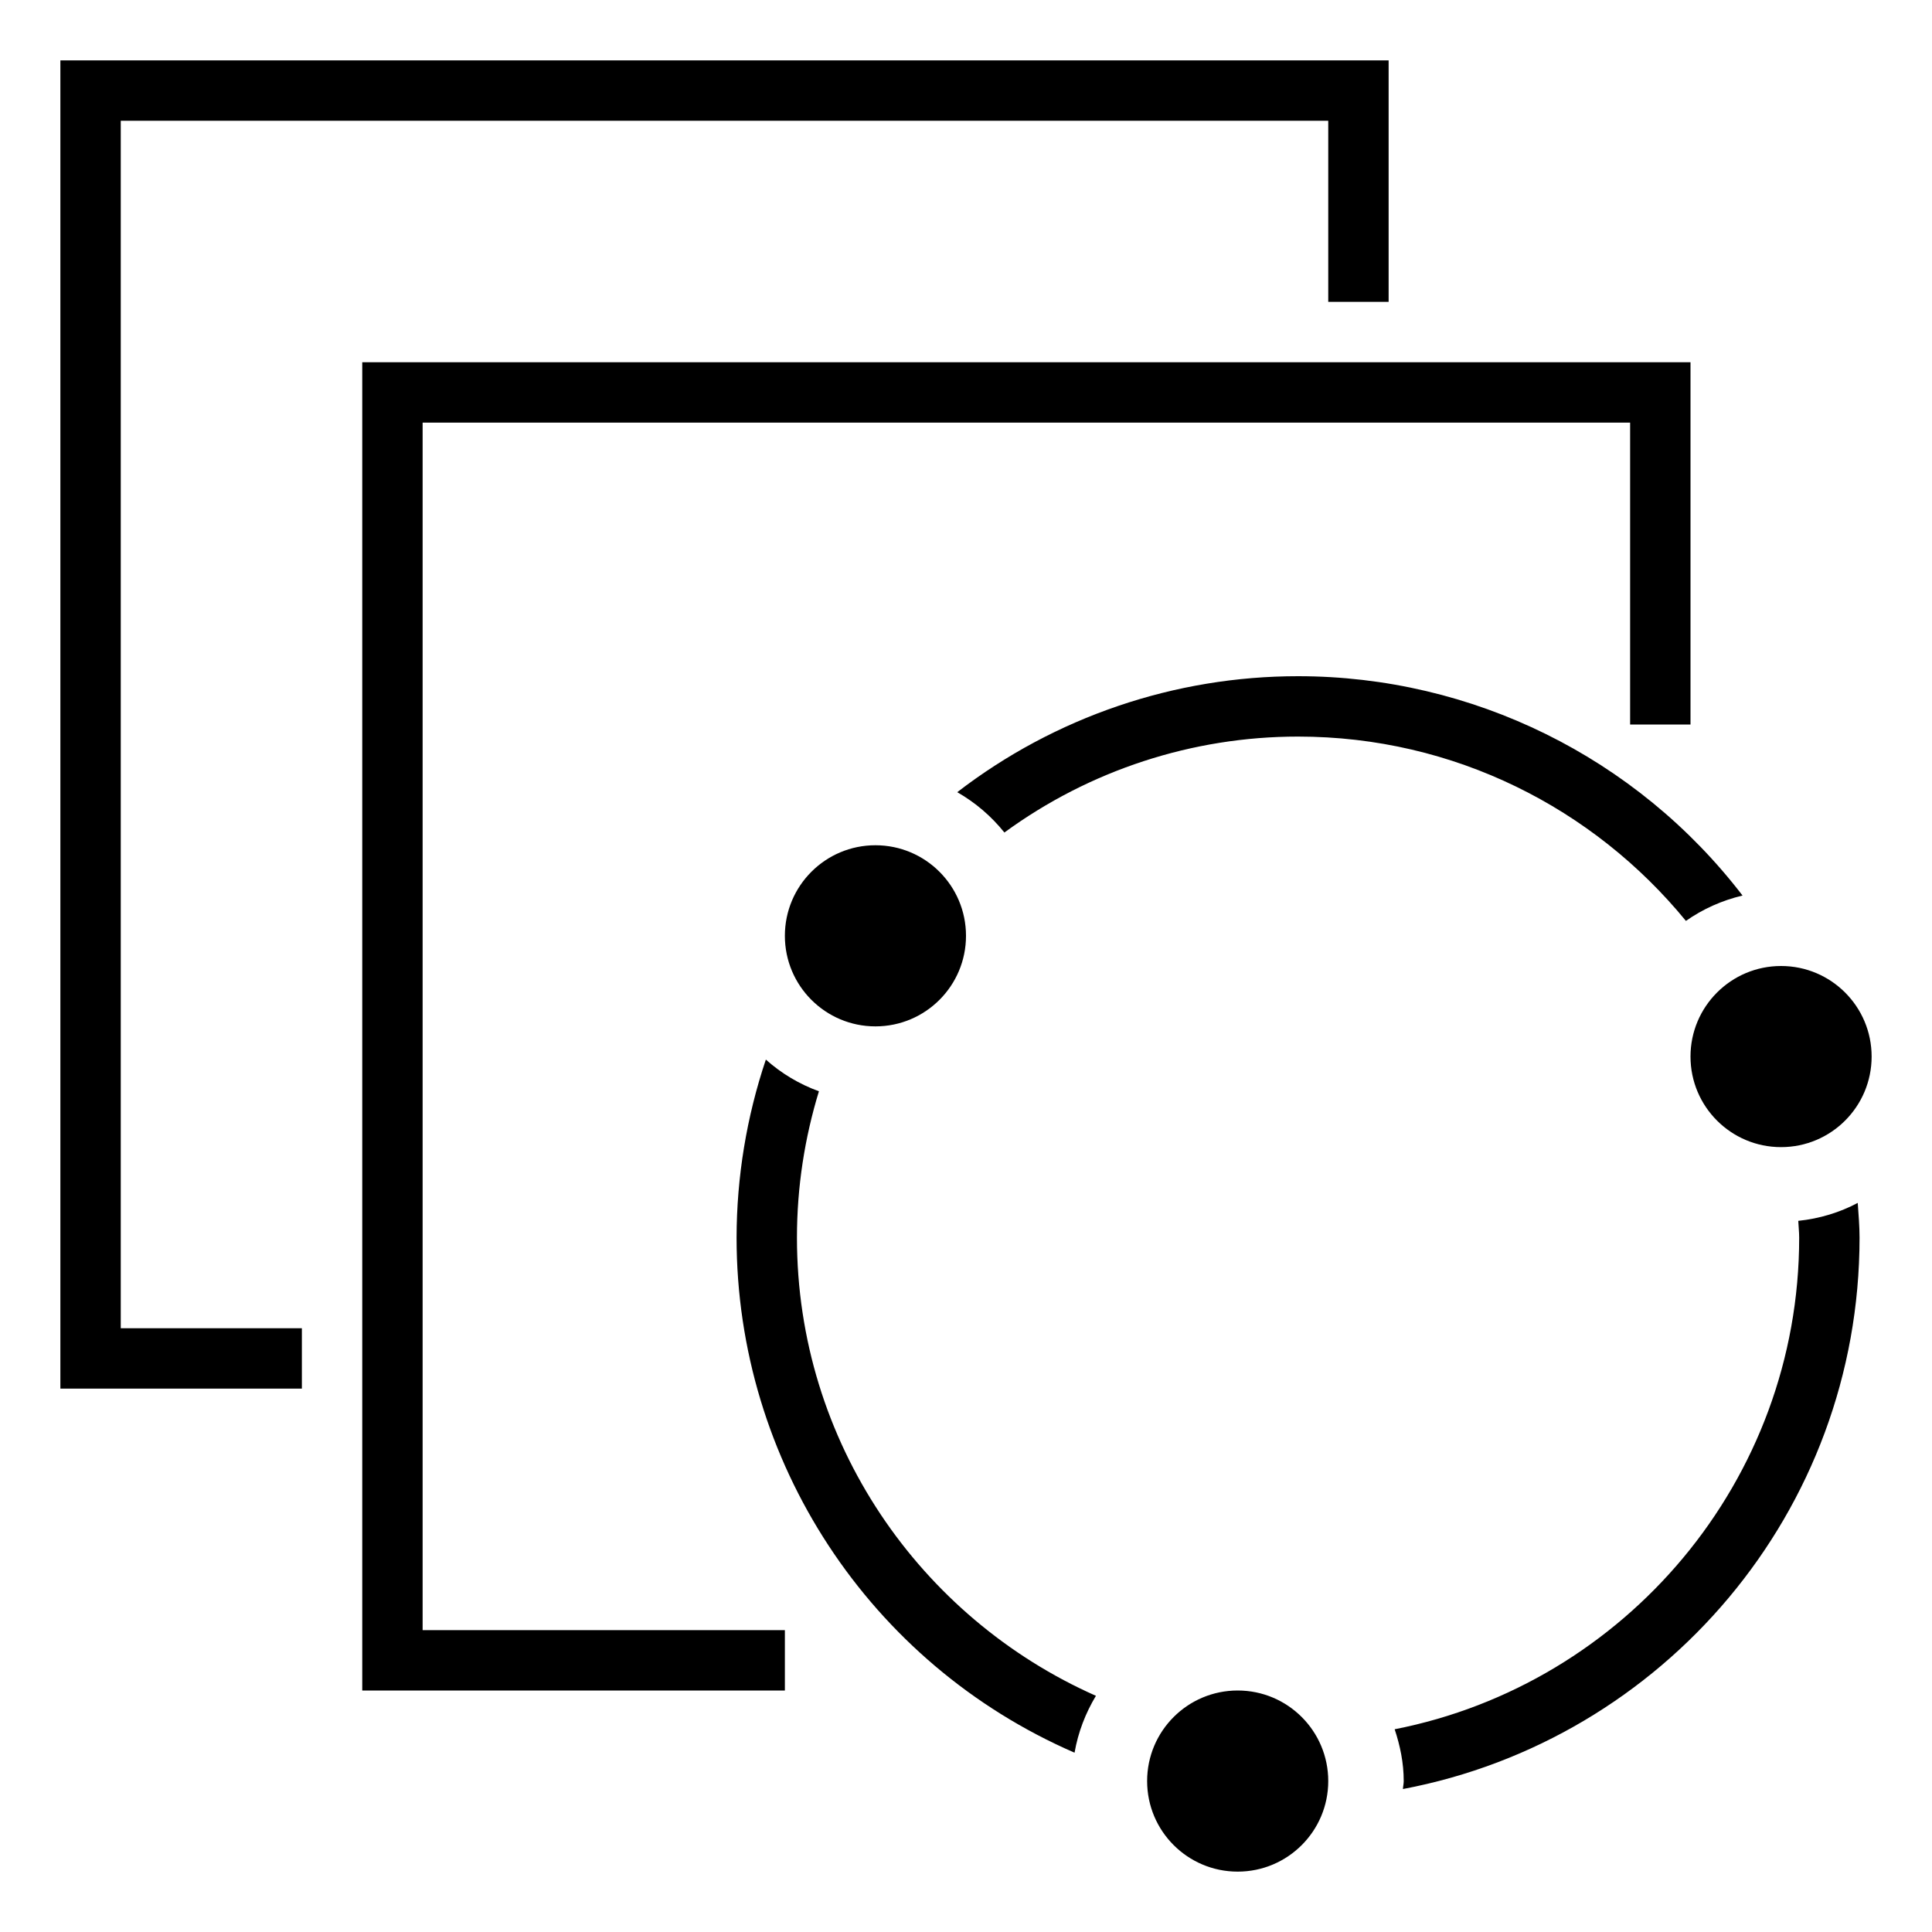
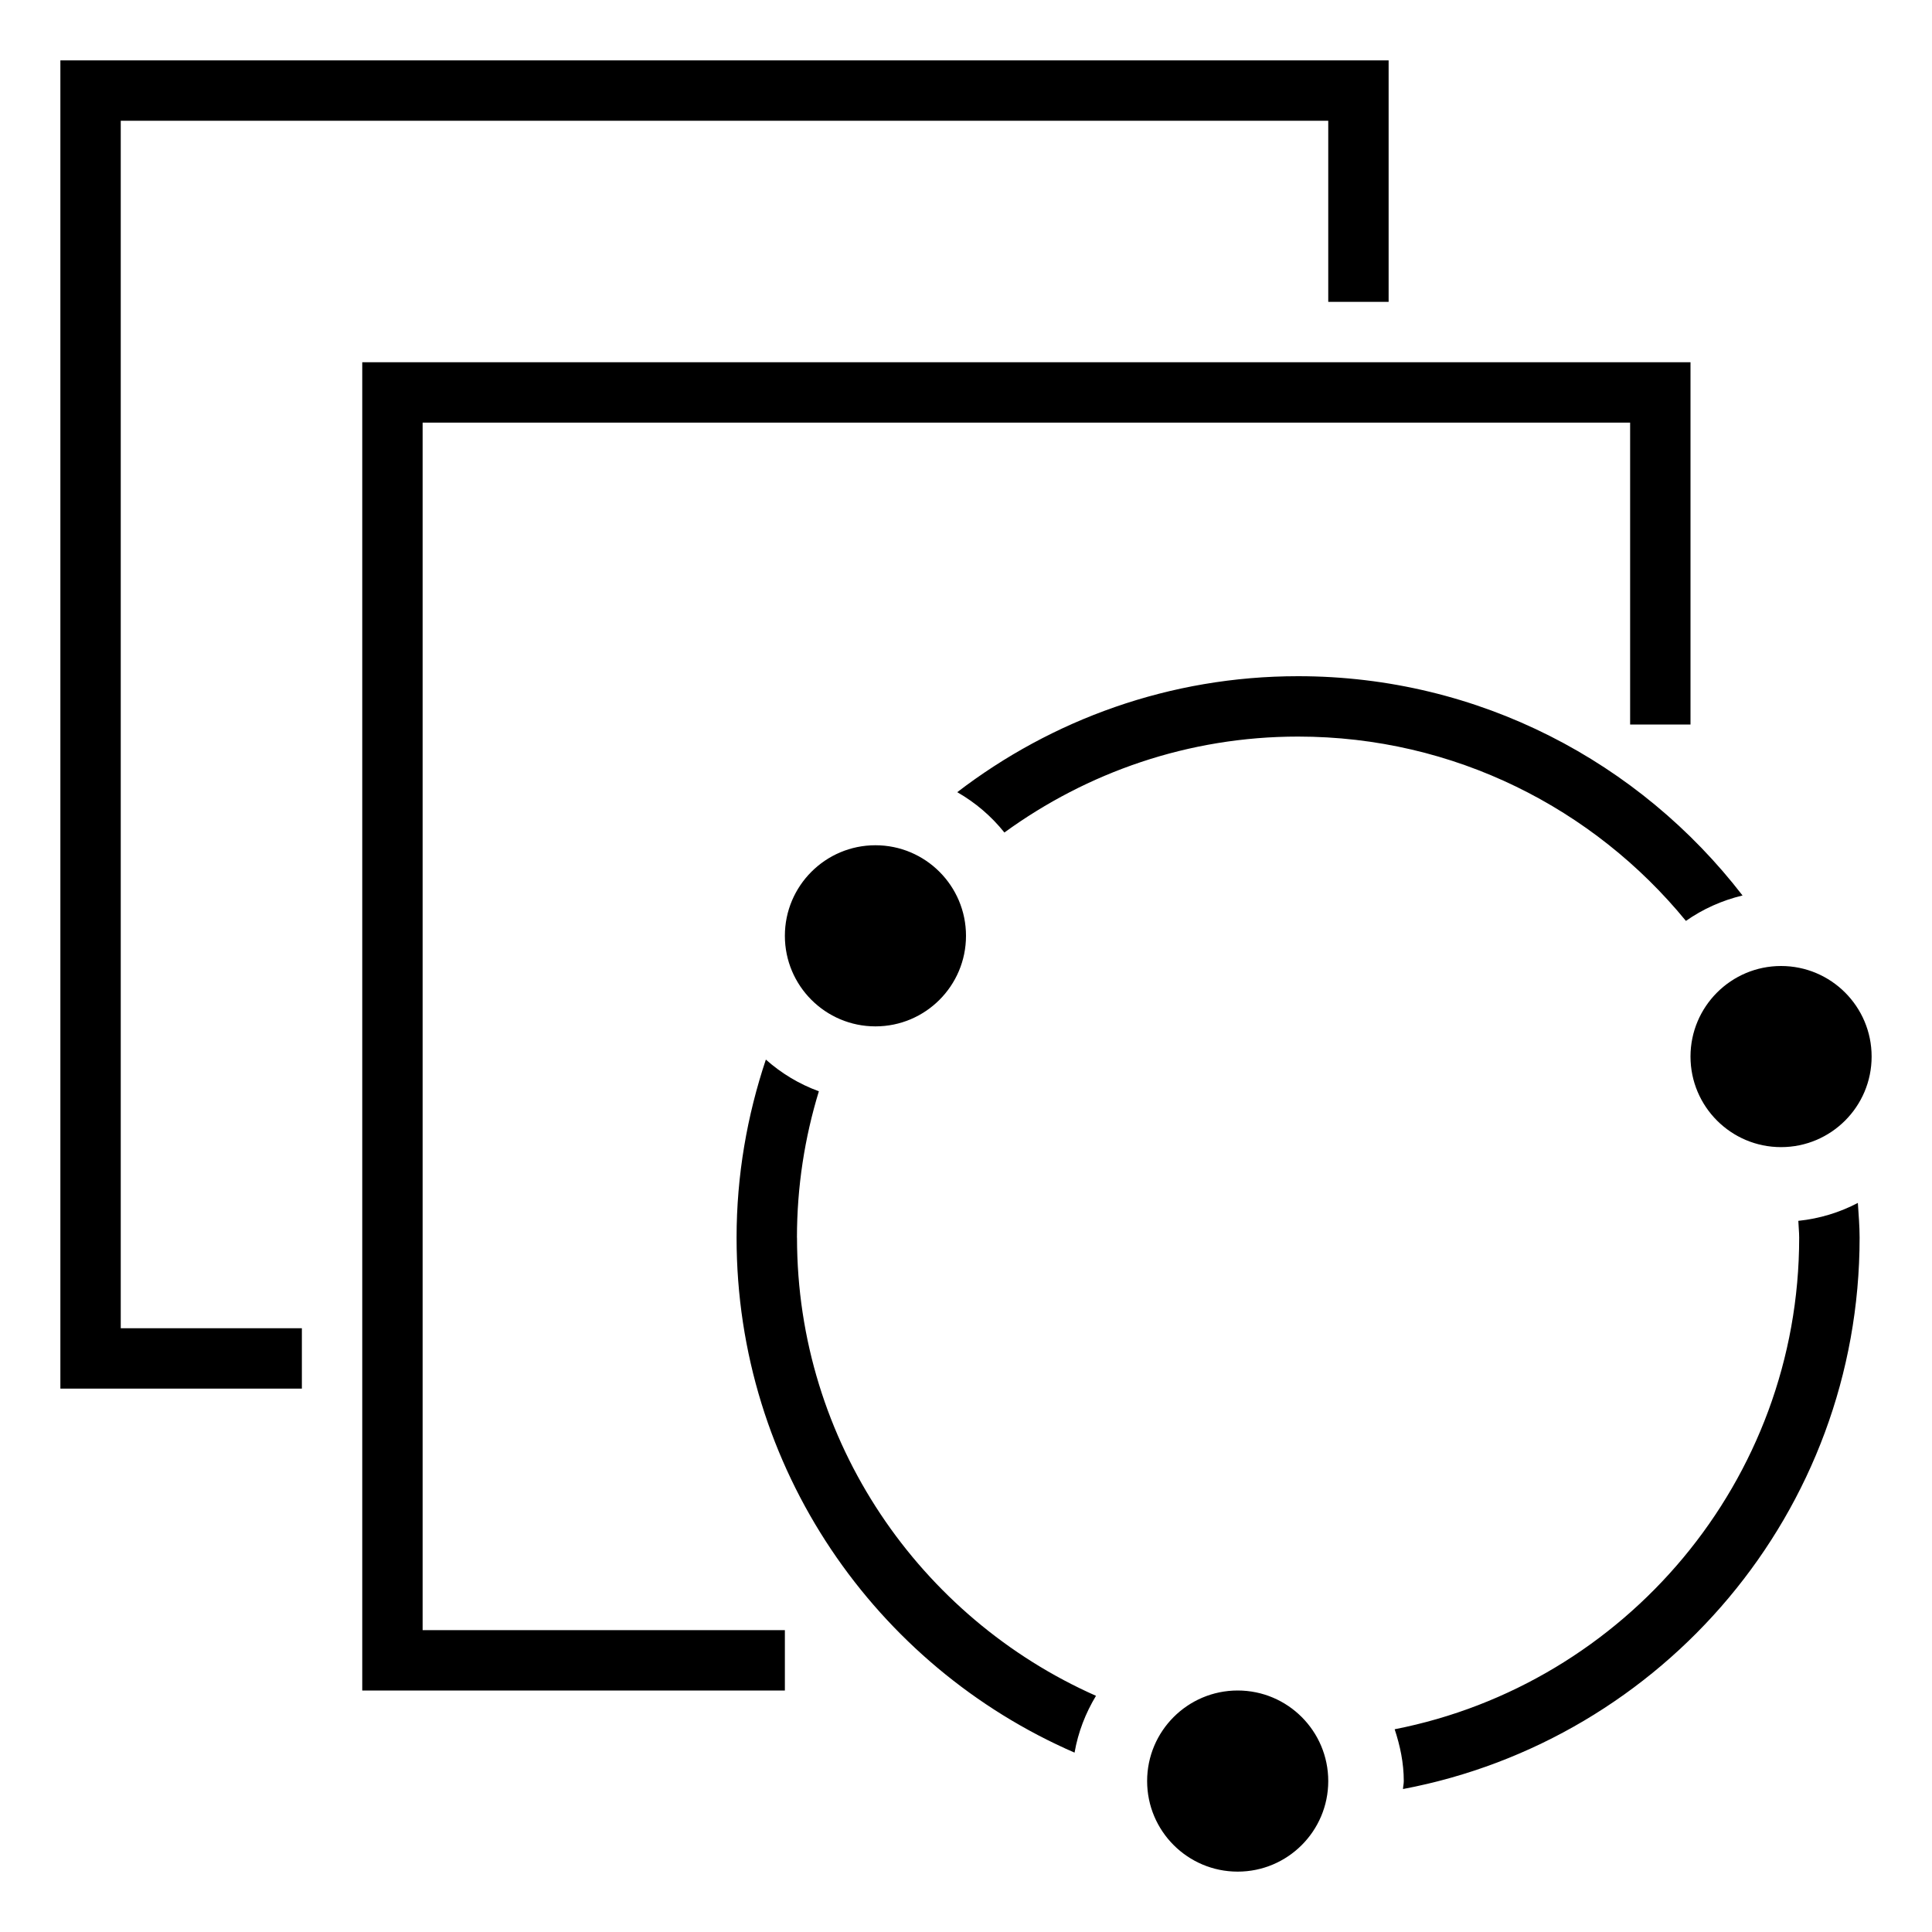
- <svg xmlns="http://www.w3.org/2000/svg" viewBox="0 0 32 32">
-   <path d="M7 27h6v1H6V6h22v6h-1V7H7zM2 2h20v3h1V1H1v22h4v-1H2zm12.5 12a1.5 1.5 0 1 0 0 3 1.5 1.5 0 0 0 0-3m6 14a1.5 1.5 0 1 0 0 3 1.5 1.5 0 0 0 0-3m-4.645-14.879c.302.173.565.399.781.668A8.24 8.24 0 0 1 21.5 12.2c2.587 0 4.9 1.191 6.424 3.053.279-.196.596-.339.938-.42A9.28 9.28 0 0 0 21.5 11.2a9.25 9.25 0 0 0-5.645 1.921m13.93 7.1c.004.094.015.185.015.279 0 4.029-2.888 7.394-6.7 8.142.09.271.15.556.15.858 0 .045-.011.087-.013.132 4.305-.814 7.563-4.59 7.563-9.132 0-.194-.017-.384-.03-.576-.3.159-.631.26-.984.297M13.2 20.5c0-.844.129-1.657.364-2.425a2.7 2.7 0 0 1-.879-.525 9.3 9.3 0 0 0-.485 2.95 9.3 9.3 0 0 0 5.598 8.53c.059-.34.182-.656.354-.942-2.912-1.29-4.952-4.203-4.952-7.588m14.8-3a1.5 1.5 0 1 0 3 0 1.5 1.5 0 0 0-3 0" />
-   <path fill="none" d="M0 0h32v32H0z" />
+ <svg xmlns="http://www.w3.org/2000/svg" id="icons" viewBox="0 0 32 32">
+   <path d="M7,27h6v1h-7V6h22v6h-1v-5H7v20ZM2,2h20v3h1V1H1v22h4v-1h-3V2ZM14.5,14c-.828,0-1.5.672-1.5,1.5s.672,1.5,1.5,1.5,1.5-.672,1.5-1.5-.672-1.5-1.5-1.5ZM20.5,28c-.828,0-1.5.672-1.5,1.5s.672,1.5,1.5,1.5,1.5-.672,1.5-1.5-.672-1.5-1.5-1.5ZM15.855,13.121c.302.173.565.398.781.668,1.369-.995,3.046-1.589,4.864-1.589,2.587,0,4.9,1.191,6.424,3.053.279-.196.596-.339.938-.421-1.7-2.205-4.361-3.632-7.362-3.632-2.126,0-4.079.721-5.645,1.921ZM29.786,20.221c.003.093.014.185.014.279,0,4.029-2.887,7.394-6.7,8.142.09.272.151.557.151.858,0,.045-.011.087-.013.132,4.305-.814,7.563-4.59,7.563-9.132,0-.194-.017-.384-.029-.576-.301.158-.632.26-.985.297ZM13.2,20.5c0-.844.128-1.657.363-2.425-.327-.119-.622-.298-.878-.525-.31.928-.485,1.917-.485,2.95,0,3.82,2.305,7.098,5.598,8.529.059-.34.183-.656.355-.941-2.912-1.29-4.952-4.204-4.952-7.588ZM28,17.5c0,.828.672,1.5,1.5,1.5s1.5-.672,1.5-1.5-.672-1.5-1.5-1.5-1.5.672-1.5,1.5Z" />
+   <rect width="32" height="32" fill="none" />
</svg>
